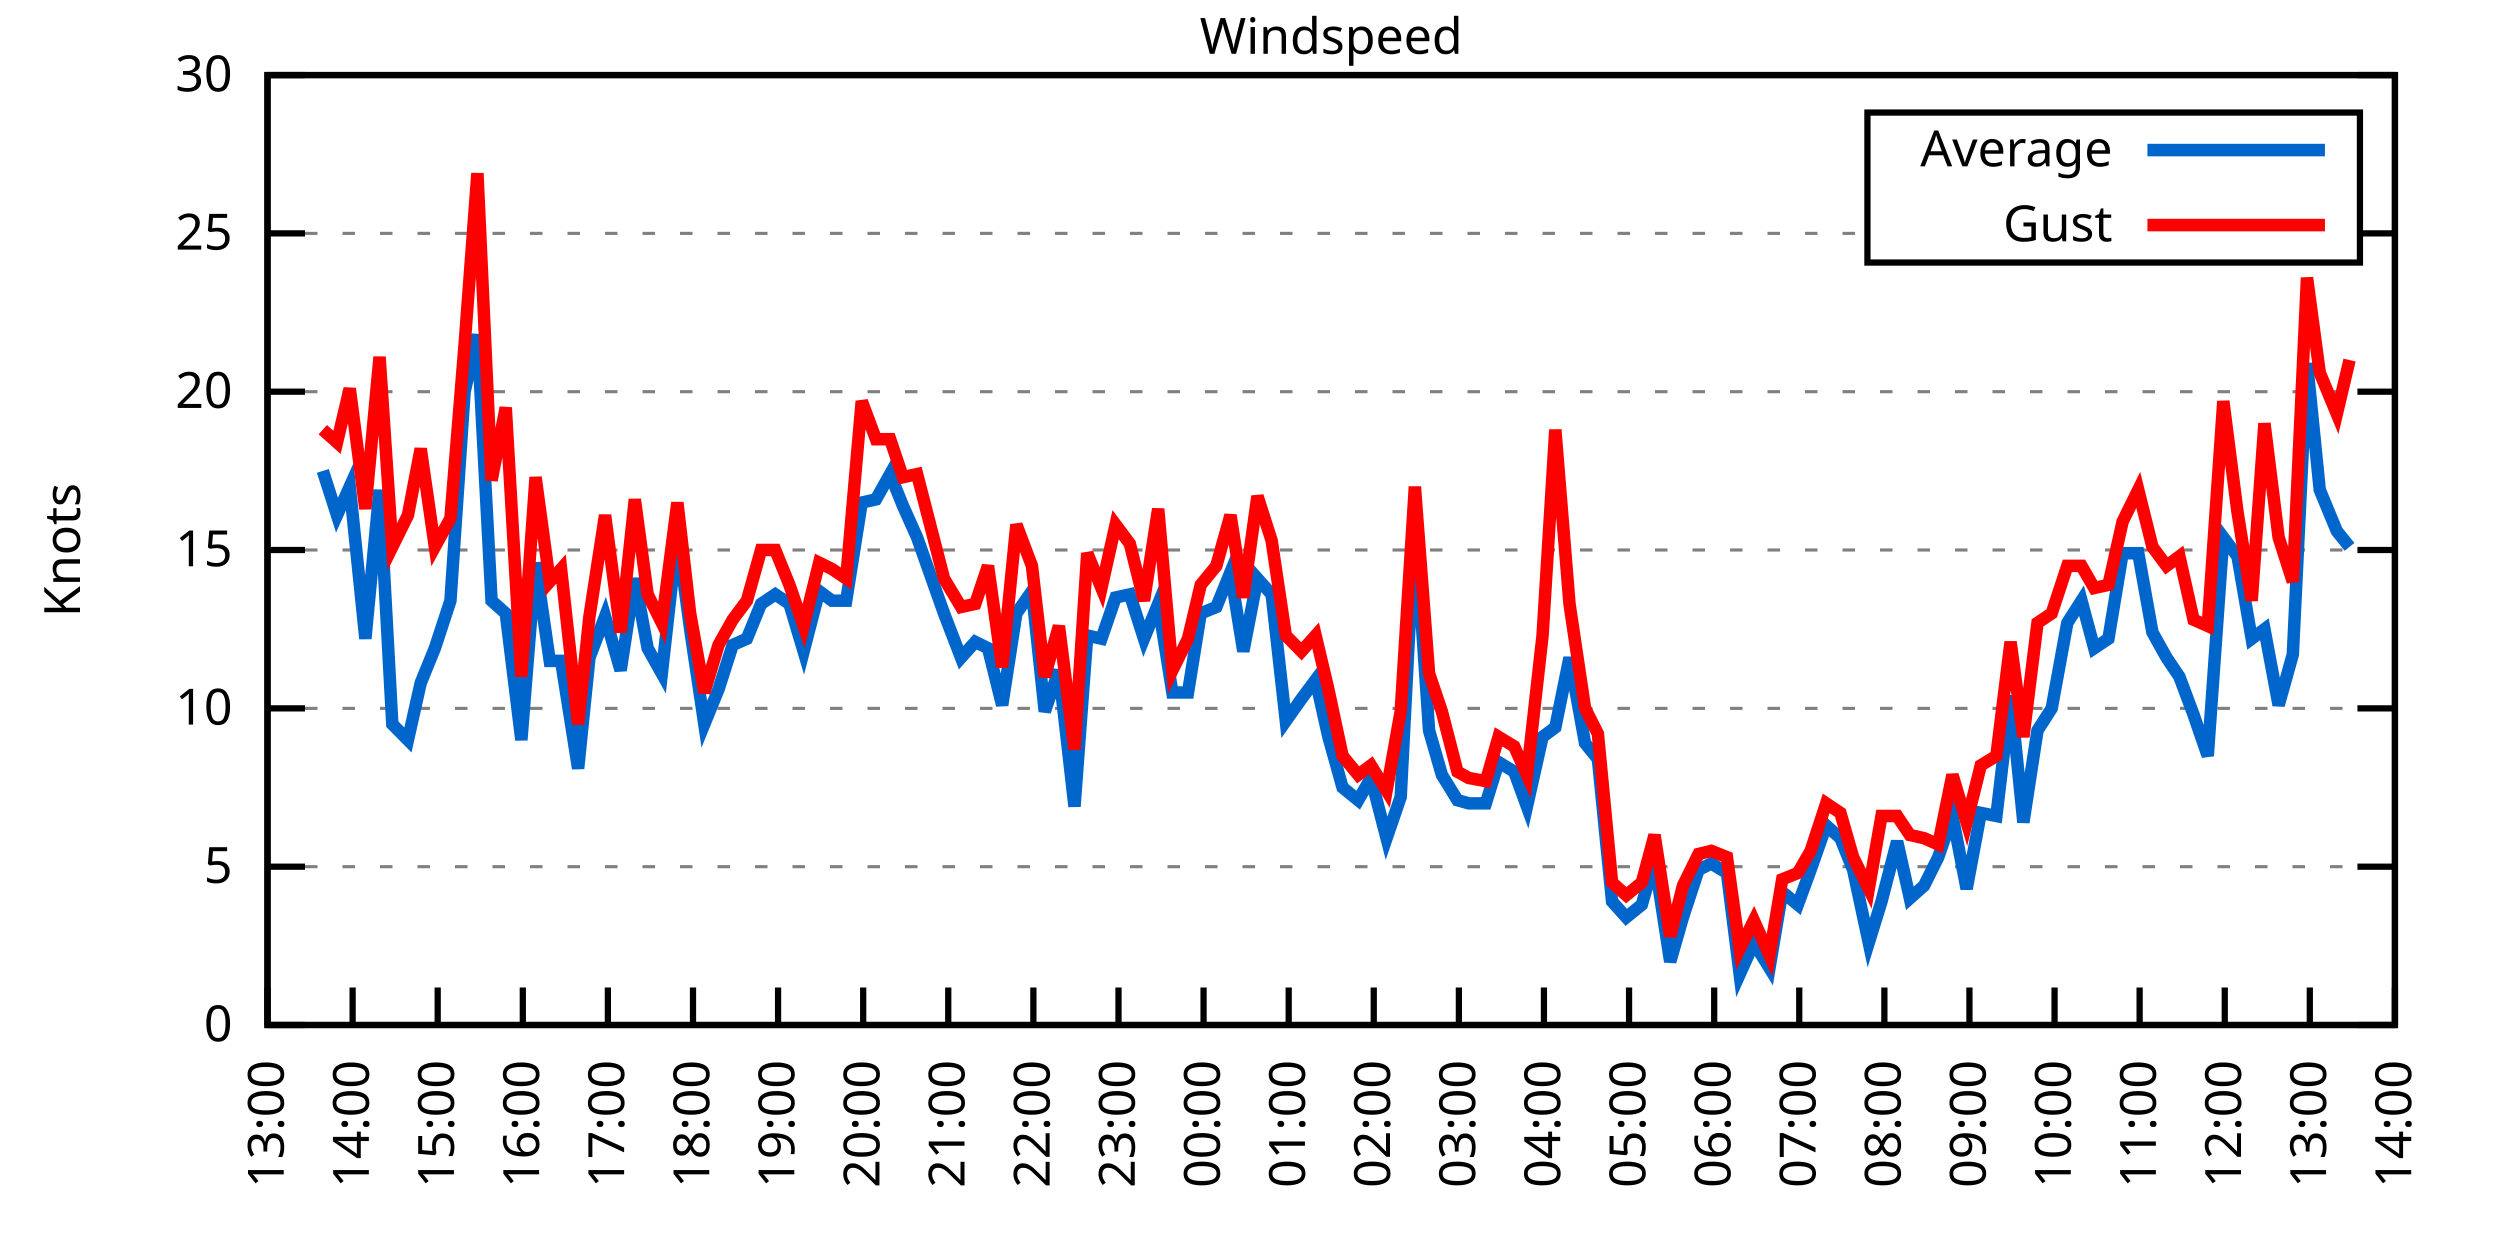
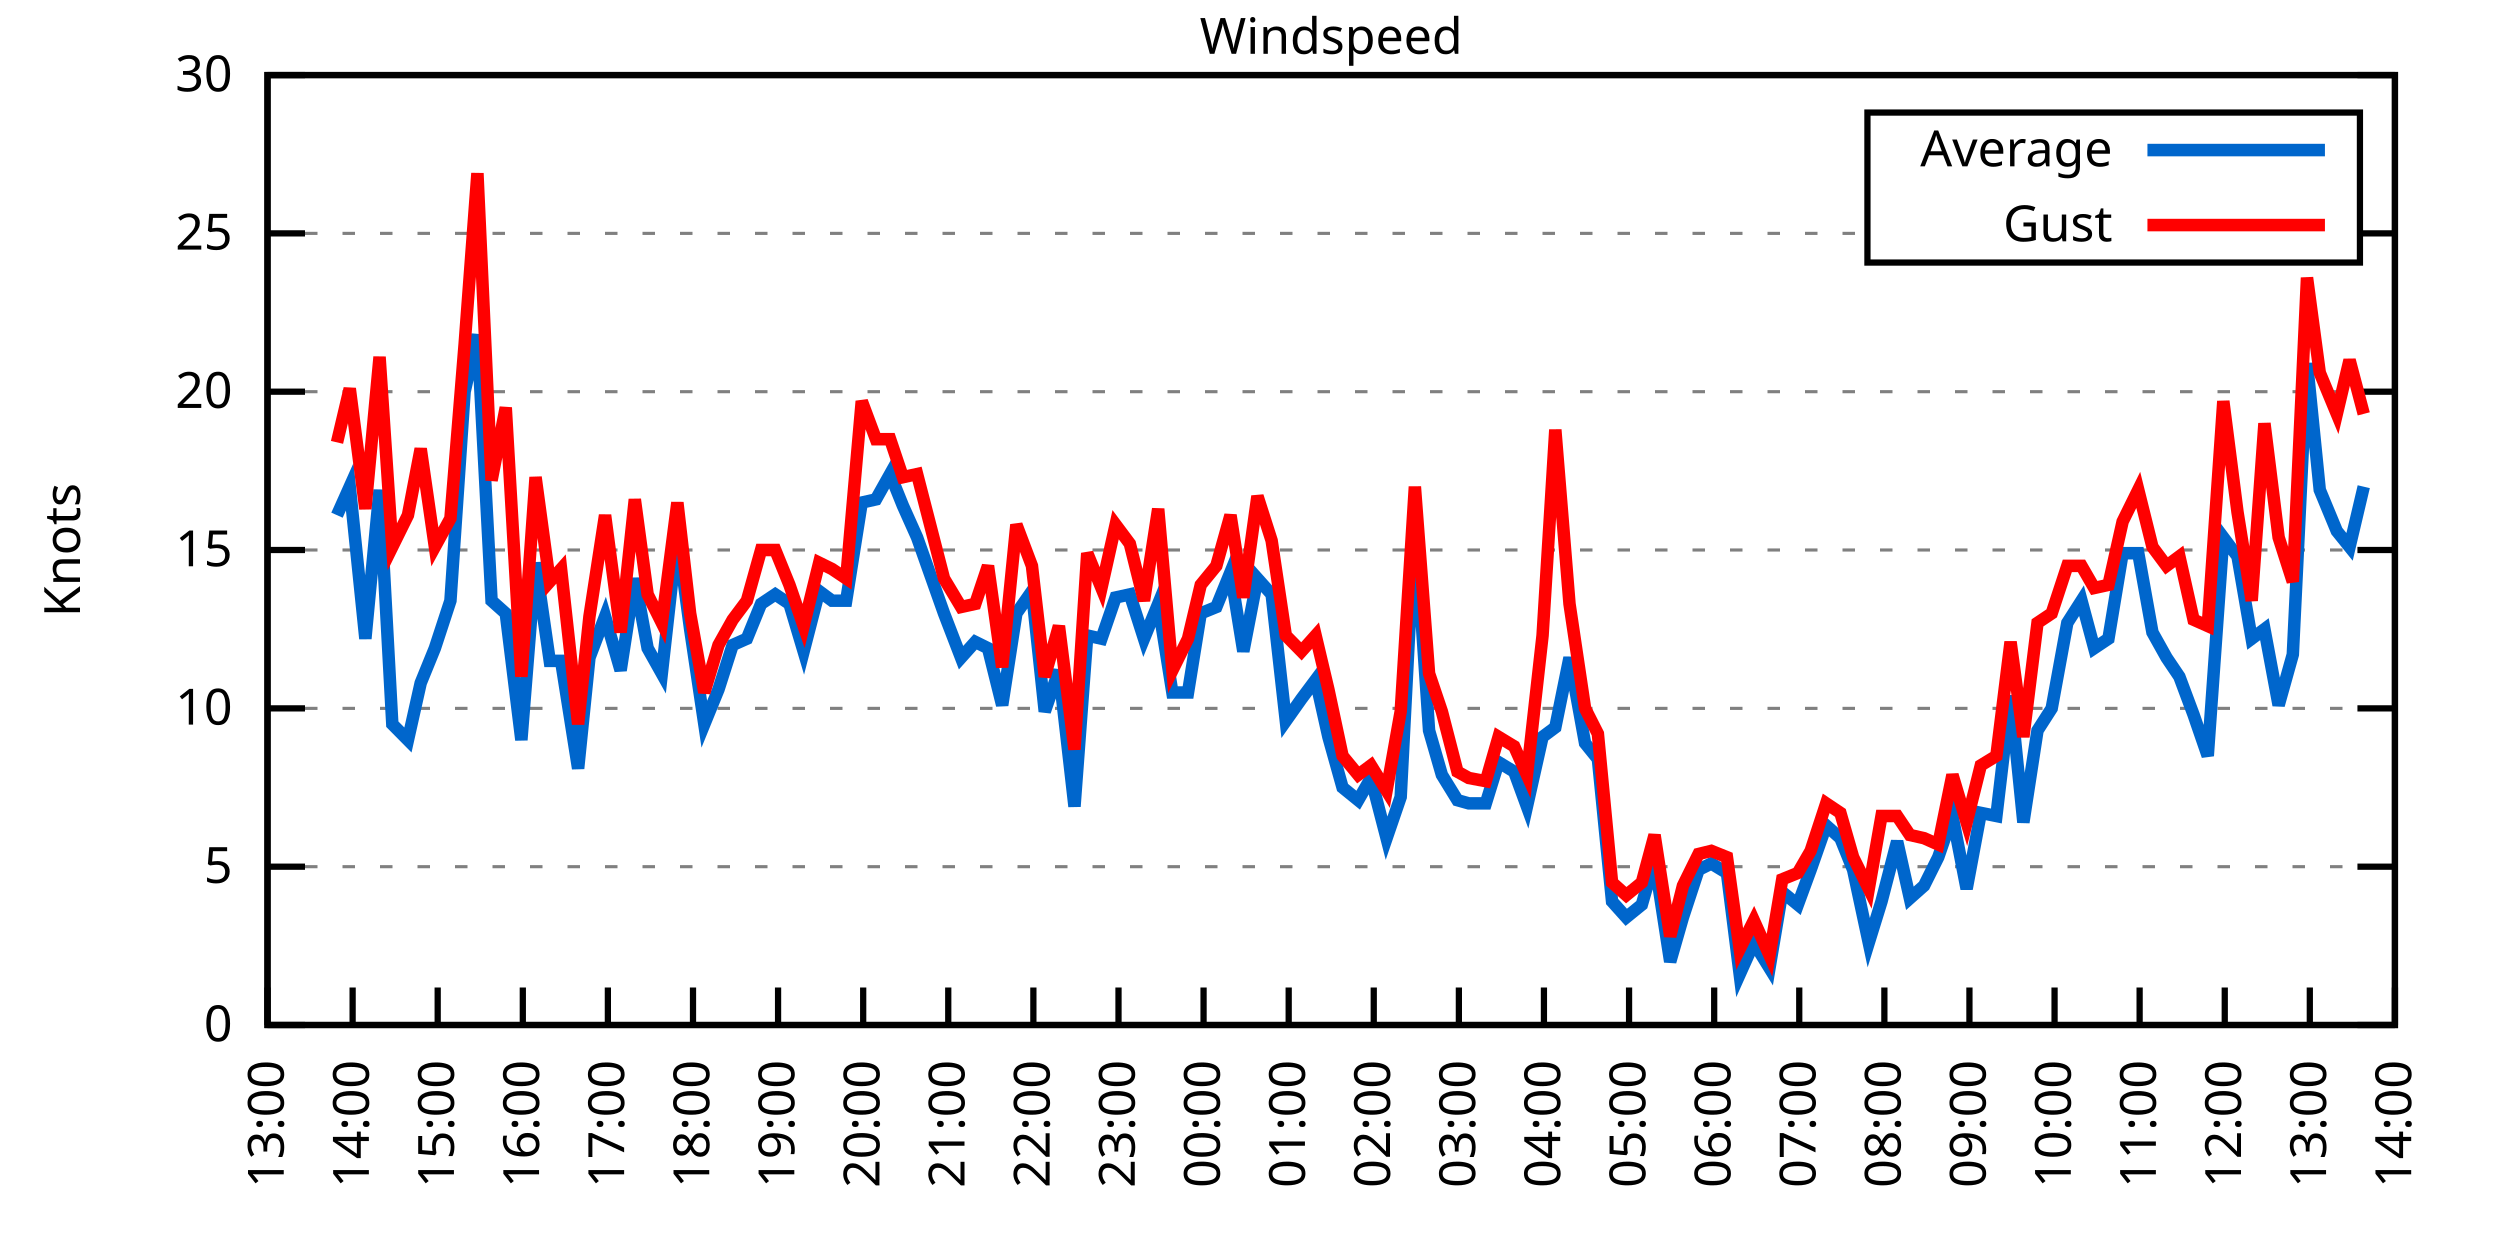
<svg xmlns="http://www.w3.org/2000/svg" xmlns:xlink="http://www.w3.org/1999/xlink" width="400" height="200" viewBox="0 0 400 200">
  <g id="gnuplot_canvas">
    <rect x="0" y="0" width="400" height="200" fill="none" />
    <defs>
      <circle id="gpDot" r="0.5" stroke-width="0.5" stroke="currentColor" />
      <path id="gpPt0" stroke-width="0.333" stroke="currentColor" d="M-1,0 h2 M0,-1 v2" />
      <path id="gpPt1" stroke-width="0.333" stroke="currentColor" d="M-1,-1 L1,1 M1,-1 L-1,1" />
      <path id="gpPt2" stroke-width="0.333" stroke="currentColor" d="M-1,0 L1,0 M0,-1 L0,1 M-1,-1 L1,1 M-1,1 L1,-1" />
      <rect id="gpPt3" stroke-width="0.333" stroke="currentColor" x="-1" y="-1" width="2" height="2" />
      <rect id="gpPt4" stroke-width="0.333" stroke="currentColor" fill="currentColor" x="-1" y="-1" width="2" height="2" />
      <circle id="gpPt5" stroke-width="0.333" stroke="currentColor" cx="0" cy="0" r="1" />
      <use xlink:href="#gpPt5" id="gpPt6" fill="currentColor" stroke="none" />
      <path id="gpPt7" stroke-width="0.333" stroke="currentColor" d="M0,-1.33 L-1.33,0.67 L1.33,0.67 z" />
      <use xlink:href="#gpPt7" id="gpPt8" fill="currentColor" stroke="none" />
      <use xlink:href="#gpPt7" id="gpPt9" stroke="currentColor" transform="rotate(180)" />
      <use xlink:href="#gpPt9" id="gpPt10" fill="currentColor" stroke="none" />
      <use xlink:href="#gpPt3" id="gpPt11" stroke="currentColor" transform="rotate(45)" />
      <use xlink:href="#gpPt11" id="gpPt12" fill="currentColor" stroke="none" />
      <path id="gpPt13" stroke-width="0.333" stroke="currentColor" d="M0,1.330 L1.265,0.411 L0.782,-1.067 L-0.782,-1.076 L-1.265,0.411 z" />
      <use xlink:href="#gpPt13" id="gpPt14" fill="currentColor" stroke="none" />
      <filter id="textbox" filterUnits="objectBoundingBox" x="0" y="0" height="1" width="1">
        <feFlood flood-color="white" flood-opacity="1" result="bgnd" />
        <feComposite in="SourceGraphic" in2="bgnd" operator="atop" />
      </filter>
      <filter id="greybox" filterUnits="objectBoundingBox" x="0" y="0" height="1" width="1">
        <feFlood flood-color="lightgrey" flood-opacity="1" result="grey" />
        <feComposite in="SourceGraphic" in2="grey" operator="atop" />
      </filter>
    </defs>
    <g fill="none" color="white" stroke="currentColor" stroke-width="1.00" stroke-linecap="butt" stroke-linejoin="miter">
</g>
    <g fill="none" color="black" stroke="currentColor" stroke-width="1.00" stroke-linecap="butt" stroke-linejoin="miter">
      <g stroke="none" shape-rendering="crispEdges">
        <polygon fill="rgb(255, 255, 255)" points="42.80,164.00 383.18,164.00 383.18,12.02 42.80,12.02 " />
      </g>
    </g>
    <g fill="none" color="black" stroke="currentColor" stroke-width="1.00" stroke-linecap="butt" stroke-linejoin="miter">
</g>
    <g fill="none" color="black" stroke="black" stroke-width="0.50" stroke-linecap="butt" stroke-linejoin="miter">
</g>
    <g fill="none" color="gray" stroke="currentColor" stroke-width="0.50" stroke-linecap="butt" stroke-linejoin="miter">
      <path stroke="gray" stroke-dasharray="2,4" class="gridline" d="M42.80,164.00 L383.19,164.00  " />
    </g>
    <g fill="none" color="gray" stroke="gray" stroke-width="1.00" stroke-linecap="butt" stroke-linejoin="miter">
</g>
    <g fill="none" color="black" stroke="currentColor" stroke-width="1.00" stroke-linecap="butt" stroke-linejoin="miter">
      <path stroke="black" d="M42.80,164.00 L48.80,164.00 M383.19,164.00 L377.19,164.00  " />
      <g transform="translate(37.20,166.60)" stroke="none" fill="black" font-family="Sans" font-size="8.00" text-anchor="end">
        <text>
          <tspan font-family="Sans"> 0</tspan>
        </text>
      </g>
    </g>
    <g fill="none" color="black" stroke="currentColor" stroke-width="1.00" stroke-linecap="butt" stroke-linejoin="miter">
</g>
    <g fill="none" color="black" stroke="black" stroke-width="0.50" stroke-linecap="butt" stroke-linejoin="miter">
</g>
    <g fill="none" color="gray" stroke="currentColor" stroke-width="0.50" stroke-linecap="butt" stroke-linejoin="miter">
      <path stroke="gray" stroke-dasharray="2,4" class="gridline" d="M42.80,138.67 L383.19,138.67  " />
    </g>
    <g fill="none" color="gray" stroke="gray" stroke-width="1.00" stroke-linecap="butt" stroke-linejoin="miter">
</g>
    <g fill="none" color="black" stroke="currentColor" stroke-width="1.00" stroke-linecap="butt" stroke-linejoin="miter">
      <path stroke="black" d="M42.80,138.67 L48.80,138.67 M383.19,138.67 L377.19,138.67  " />
      <g transform="translate(37.20,141.27)" stroke="none" fill="black" font-family="Sans" font-size="8.00" text-anchor="end">
        <text>
          <tspan font-family="Sans"> 5</tspan>
        </text>
      </g>
    </g>
    <g fill="none" color="black" stroke="currentColor" stroke-width="1.00" stroke-linecap="butt" stroke-linejoin="miter">
</g>
    <g fill="none" color="black" stroke="black" stroke-width="0.50" stroke-linecap="butt" stroke-linejoin="miter">
</g>
    <g fill="none" color="gray" stroke="currentColor" stroke-width="0.50" stroke-linecap="butt" stroke-linejoin="miter">
      <path stroke="gray" stroke-dasharray="2,4" class="gridline" d="M42.80,113.34 L383.19,113.34  " />
    </g>
    <g fill="none" color="gray" stroke="gray" stroke-width="1.00" stroke-linecap="butt" stroke-linejoin="miter">
</g>
    <g fill="none" color="black" stroke="currentColor" stroke-width="1.00" stroke-linecap="butt" stroke-linejoin="miter">
      <path stroke="black" d="M42.80,113.34 L48.80,113.34 M383.19,113.34 L377.19,113.34  " />
      <g transform="translate(37.20,115.94)" stroke="none" fill="black" font-family="Sans" font-size="8.00" text-anchor="end">
        <text>
          <tspan font-family="Sans"> 10</tspan>
        </text>
      </g>
    </g>
    <g fill="none" color="black" stroke="currentColor" stroke-width="1.00" stroke-linecap="butt" stroke-linejoin="miter">
</g>
    <g fill="none" color="black" stroke="black" stroke-width="0.50" stroke-linecap="butt" stroke-linejoin="miter">
</g>
    <g fill="none" color="gray" stroke="currentColor" stroke-width="0.50" stroke-linecap="butt" stroke-linejoin="miter">
      <path stroke="gray" stroke-dasharray="2,4" class="gridline" d="M42.80,88.00 L383.19,88.00  " />
    </g>
    <g fill="none" color="gray" stroke="gray" stroke-width="1.00" stroke-linecap="butt" stroke-linejoin="miter">
</g>
    <g fill="none" color="black" stroke="currentColor" stroke-width="1.00" stroke-linecap="butt" stroke-linejoin="miter">
      <path stroke="black" d="M42.80,88.00 L48.80,88.00 M383.19,88.00 L377.19,88.00  " />
      <g transform="translate(37.20,90.60)" stroke="none" fill="black" font-family="Sans" font-size="8.00" text-anchor="end">
        <text>
          <tspan font-family="Sans"> 15</tspan>
        </text>
      </g>
    </g>
    <g fill="none" color="black" stroke="currentColor" stroke-width="1.00" stroke-linecap="butt" stroke-linejoin="miter">
</g>
    <g fill="none" color="black" stroke="black" stroke-width="0.50" stroke-linecap="butt" stroke-linejoin="miter">
</g>
    <g fill="none" color="gray" stroke="currentColor" stroke-width="0.50" stroke-linecap="butt" stroke-linejoin="miter">
      <path stroke="gray" stroke-dasharray="2,4" class="gridline" d="M42.80,62.67 L383.19,62.67  " />
    </g>
    <g fill="none" color="gray" stroke="gray" stroke-width="1.00" stroke-linecap="butt" stroke-linejoin="miter">
</g>
    <g fill="none" color="black" stroke="currentColor" stroke-width="1.00" stroke-linecap="butt" stroke-linejoin="miter">
      <path stroke="black" d="M42.80,62.67 L48.80,62.67 M383.19,62.67 L377.19,62.67  " />
      <g transform="translate(37.20,65.27)" stroke="none" fill="black" font-family="Sans" font-size="8.00" text-anchor="end">
        <text>
          <tspan font-family="Sans"> 20</tspan>
        </text>
      </g>
    </g>
    <g fill="none" color="black" stroke="currentColor" stroke-width="1.00" stroke-linecap="butt" stroke-linejoin="miter">
</g>
    <g fill="none" color="black" stroke="black" stroke-width="0.50" stroke-linecap="butt" stroke-linejoin="miter">
</g>
    <g fill="none" color="gray" stroke="currentColor" stroke-width="0.50" stroke-linecap="butt" stroke-linejoin="miter">
      <path stroke="gray" stroke-dasharray="2,4" class="gridline" d="M42.80,37.34 L298.79,37.34 M377.59,37.34 L383.19,37.34  " />
    </g>
    <g fill="none" color="gray" stroke="gray" stroke-width="1.00" stroke-linecap="butt" stroke-linejoin="miter">
</g>
    <g fill="none" color="black" stroke="currentColor" stroke-width="1.00" stroke-linecap="butt" stroke-linejoin="miter">
      <path stroke="black" d="M42.80,37.34 L48.80,37.34 M383.19,37.34 L377.19,37.34  " />
      <g transform="translate(37.20,39.94)" stroke="none" fill="black" font-family="Sans" font-size="8.00" text-anchor="end">
        <text>
          <tspan font-family="Sans"> 25</tspan>
        </text>
      </g>
    </g>
    <g fill="none" color="black" stroke="currentColor" stroke-width="1.00" stroke-linecap="butt" stroke-linejoin="miter">
</g>
    <g fill="none" color="black" stroke="black" stroke-width="0.50" stroke-linecap="butt" stroke-linejoin="miter">
</g>
    <g fill="none" color="gray" stroke="currentColor" stroke-width="0.50" stroke-linecap="butt" stroke-linejoin="miter">
      <path stroke="gray" stroke-dasharray="2,4" class="gridline" d="M42.80,12.01 L383.19,12.01  " />
    </g>
    <g fill="none" color="gray" stroke="gray" stroke-width="1.00" stroke-linecap="butt" stroke-linejoin="miter">
</g>
    <g fill="none" color="black" stroke="currentColor" stroke-width="1.00" stroke-linecap="butt" stroke-linejoin="miter">
      <path stroke="black" d="M42.80,12.01 L48.80,12.01 M383.19,12.01 L377.19,12.01  " />
      <g transform="translate(37.20,14.61)" stroke="none" fill="black" font-family="Sans" font-size="8.00" text-anchor="end">
        <text>
          <tspan font-family="Sans"> 30</tspan>
        </text>
      </g>
    </g>
    <g fill="none" color="black" stroke="currentColor" stroke-width="1.00" stroke-linecap="butt" stroke-linejoin="miter">
      <path stroke="black" d="M42.80,164.00 L42.80,158.00  " />
      <g transform="translate(45.40,169.60) rotate(270.00)" stroke="none" fill="black" font-family="Sans" font-size="8.00" text-anchor="end">
        <text>
          <tspan font-family="Sans">13:00</tspan>
        </text>
      </g>
    </g>
    <g fill="none" color="black" stroke="currentColor" stroke-width="1.00" stroke-linecap="butt" stroke-linejoin="miter">
      <path stroke="black" d="M56.42,164.00 L56.42,158.00  " />
      <g transform="translate(59.02,169.60) rotate(270.00)" stroke="none" fill="black" font-family="Sans" font-size="8.00" text-anchor="end">
        <text>
          <tspan font-family="Sans">14:00</tspan>
        </text>
      </g>
    </g>
    <g fill="none" color="black" stroke="currentColor" stroke-width="1.00" stroke-linecap="butt" stroke-linejoin="miter">
      <path stroke="black" d="M70.03,164.00 L70.03,158.00  " />
      <g transform="translate(72.63,169.60) rotate(270.00)" stroke="none" fill="black" font-family="Sans" font-size="8.00" text-anchor="end">
        <text>
          <tspan font-family="Sans">15:00</tspan>
        </text>
      </g>
    </g>
    <g fill="none" color="black" stroke="currentColor" stroke-width="1.00" stroke-linecap="butt" stroke-linejoin="miter">
      <path stroke="black" d="M83.65,164.00 L83.65,158.00  " />
      <g transform="translate(86.25,169.60) rotate(270.00)" stroke="none" fill="black" font-family="Sans" font-size="8.00" text-anchor="end">
        <text>
          <tspan font-family="Sans">16:00</tspan>
        </text>
      </g>
    </g>
    <g fill="none" color="black" stroke="currentColor" stroke-width="1.00" stroke-linecap="butt" stroke-linejoin="miter">
      <path stroke="black" d="M97.26,164.00 L97.26,158.00  " />
      <g transform="translate(99.86,169.60) rotate(270.00)" stroke="none" fill="black" font-family="Sans" font-size="8.00" text-anchor="end">
        <text>
          <tspan font-family="Sans">17:00</tspan>
        </text>
      </g>
    </g>
    <g fill="none" color="black" stroke="currentColor" stroke-width="1.00" stroke-linecap="butt" stroke-linejoin="miter">
      <path stroke="black" d="M110.88,164.00 L110.88,158.00  " />
      <g transform="translate(113.48,169.60) rotate(270.00)" stroke="none" fill="black" font-family="Sans" font-size="8.00" text-anchor="end">
        <text>
          <tspan font-family="Sans">18:00</tspan>
        </text>
      </g>
    </g>
    <g fill="none" color="black" stroke="currentColor" stroke-width="1.00" stroke-linecap="butt" stroke-linejoin="miter">
      <path stroke="black" d="M124.49,164.00 L124.49,158.00  " />
      <g transform="translate(127.09,169.60) rotate(270.00)" stroke="none" fill="black" font-family="Sans" font-size="8.00" text-anchor="end">
        <text>
          <tspan font-family="Sans">19:00</tspan>
        </text>
      </g>
    </g>
    <g fill="none" color="black" stroke="currentColor" stroke-width="1.00" stroke-linecap="butt" stroke-linejoin="miter">
      <path stroke="black" d="M138.11,164.00 L138.11,158.00  " />
      <g transform="translate(140.71,169.60) rotate(270.00)" stroke="none" fill="black" font-family="Sans" font-size="8.00" text-anchor="end">
        <text>
          <tspan font-family="Sans">20:00</tspan>
        </text>
      </g>
    </g>
    <g fill="none" color="black" stroke="currentColor" stroke-width="1.00" stroke-linecap="butt" stroke-linejoin="miter">
      <path stroke="black" d="M151.72,164.00 L151.72,158.00  " />
      <g transform="translate(154.32,169.60) rotate(270.00)" stroke="none" fill="black" font-family="Sans" font-size="8.00" text-anchor="end">
        <text>
          <tspan font-family="Sans">21:00</tspan>
        </text>
      </g>
    </g>
    <g fill="none" color="black" stroke="currentColor" stroke-width="1.00" stroke-linecap="butt" stroke-linejoin="miter">
      <path stroke="black" d="M165.34,164.00 L165.34,158.00  " />
      <g transform="translate(167.94,169.60) rotate(270.00)" stroke="none" fill="black" font-family="Sans" font-size="8.00" text-anchor="end">
        <text>
          <tspan font-family="Sans">22:00</tspan>
        </text>
      </g>
    </g>
    <g fill="none" color="black" stroke="currentColor" stroke-width="1.00" stroke-linecap="butt" stroke-linejoin="miter">
      <path stroke="black" d="M178.96,164.00 L178.96,158.00  " />
      <g transform="translate(181.56,169.60) rotate(270.00)" stroke="none" fill="black" font-family="Sans" font-size="8.00" text-anchor="end">
        <text>
          <tspan font-family="Sans">23:00</tspan>
        </text>
      </g>
    </g>
    <g fill="none" color="black" stroke="currentColor" stroke-width="1.00" stroke-linecap="butt" stroke-linejoin="miter">
      <path stroke="black" d="M192.57,164.00 L192.57,158.00  " />
      <g transform="translate(195.17,169.60) rotate(270.00)" stroke="none" fill="black" font-family="Sans" font-size="8.00" text-anchor="end">
        <text>
          <tspan font-family="Sans">00:00</tspan>
        </text>
      </g>
    </g>
    <g fill="none" color="black" stroke="currentColor" stroke-width="1.00" stroke-linecap="butt" stroke-linejoin="miter">
      <path stroke="black" d="M206.19,164.00 L206.19,158.00  " />
      <g transform="translate(208.79,169.60) rotate(270.00)" stroke="none" fill="black" font-family="Sans" font-size="8.00" text-anchor="end">
        <text>
          <tspan font-family="Sans">01:00</tspan>
        </text>
      </g>
    </g>
    <g fill="none" color="black" stroke="currentColor" stroke-width="1.00" stroke-linecap="butt" stroke-linejoin="miter">
      <path stroke="black" d="M219.80,164.00 L219.80,158.00  " />
      <g transform="translate(222.40,169.60) rotate(270.00)" stroke="none" fill="black" font-family="Sans" font-size="8.00" text-anchor="end">
        <text>
          <tspan font-family="Sans">02:00</tspan>
        </text>
      </g>
    </g>
    <g fill="none" color="black" stroke="currentColor" stroke-width="1.00" stroke-linecap="butt" stroke-linejoin="miter">
      <path stroke="black" d="M233.42,164.00 L233.42,158.00  " />
      <g transform="translate(236.02,169.60) rotate(270.00)" stroke="none" fill="black" font-family="Sans" font-size="8.00" text-anchor="end">
        <text>
          <tspan font-family="Sans">03:00</tspan>
        </text>
      </g>
    </g>
    <g fill="none" color="black" stroke="currentColor" stroke-width="1.00" stroke-linecap="butt" stroke-linejoin="miter">
      <path stroke="black" d="M247.03,164.00 L247.03,158.00  " />
      <g transform="translate(249.63,169.60) rotate(270.00)" stroke="none" fill="black" font-family="Sans" font-size="8.00" text-anchor="end">
        <text>
          <tspan font-family="Sans">04:00</tspan>
        </text>
      </g>
    </g>
    <g fill="none" color="black" stroke="currentColor" stroke-width="1.00" stroke-linecap="butt" stroke-linejoin="miter">
      <path stroke="black" d="M260.65,164.00 L260.65,158.00  " />
      <g transform="translate(263.25,169.60) rotate(270.00)" stroke="none" fill="black" font-family="Sans" font-size="8.00" text-anchor="end">
        <text>
          <tspan font-family="Sans">05:00</tspan>
        </text>
      </g>
    </g>
    <g fill="none" color="black" stroke="currentColor" stroke-width="1.00" stroke-linecap="butt" stroke-linejoin="miter">
      <path stroke="black" d="M274.27,164.00 L274.27,158.00  " />
      <g transform="translate(276.87,169.60) rotate(270.00)" stroke="none" fill="black" font-family="Sans" font-size="8.00" text-anchor="end">
        <text>
          <tspan font-family="Sans">06:00</tspan>
        </text>
      </g>
    </g>
    <g fill="none" color="black" stroke="currentColor" stroke-width="1.00" stroke-linecap="butt" stroke-linejoin="miter">
      <path stroke="black" d="M287.88,164.00 L287.88,158.00  " />
      <g transform="translate(290.48,169.60) rotate(270.00)" stroke="none" fill="black" font-family="Sans" font-size="8.00" text-anchor="end">
        <text>
          <tspan font-family="Sans">07:00</tspan>
        </text>
      </g>
    </g>
    <g fill="none" color="black" stroke="currentColor" stroke-width="1.00" stroke-linecap="butt" stroke-linejoin="miter">
      <path stroke="black" d="M301.50,164.00 L301.50,158.00  " />
      <g transform="translate(304.10,169.60) rotate(270.00)" stroke="none" fill="black" font-family="Sans" font-size="8.00" text-anchor="end">
        <text>
          <tspan font-family="Sans">08:00</tspan>
        </text>
      </g>
    </g>
    <g fill="none" color="black" stroke="currentColor" stroke-width="1.00" stroke-linecap="butt" stroke-linejoin="miter">
      <path stroke="black" d="M315.11,164.00 L315.11,158.00  " />
      <g transform="translate(317.71,169.60) rotate(270.00)" stroke="none" fill="black" font-family="Sans" font-size="8.00" text-anchor="end">
        <text>
          <tspan font-family="Sans">09:00</tspan>
        </text>
      </g>
    </g>
    <g fill="none" color="black" stroke="currentColor" stroke-width="1.00" stroke-linecap="butt" stroke-linejoin="miter">
      <path stroke="black" d="M328.73,164.00 L328.73,158.00  " />
      <g transform="translate(331.33,169.60) rotate(270.00)" stroke="none" fill="black" font-family="Sans" font-size="8.00" text-anchor="end">
        <text>
          <tspan font-family="Sans">10:00</tspan>
        </text>
      </g>
    </g>
    <g fill="none" color="black" stroke="currentColor" stroke-width="1.00" stroke-linecap="butt" stroke-linejoin="miter">
      <path stroke="black" d="M342.34,164.00 L342.34,158.00  " />
      <g transform="translate(344.94,169.60) rotate(270.00)" stroke="none" fill="black" font-family="Sans" font-size="8.00" text-anchor="end">
        <text>
          <tspan font-family="Sans">11:00</tspan>
        </text>
      </g>
    </g>
    <g fill="none" color="black" stroke="currentColor" stroke-width="1.00" stroke-linecap="butt" stroke-linejoin="miter">
      <path stroke="black" d="M355.96,164.00 L355.96,158.00  " />
      <g transform="translate(358.56,169.60) rotate(270.00)" stroke="none" fill="black" font-family="Sans" font-size="8.00" text-anchor="end">
        <text>
          <tspan font-family="Sans">12:00</tspan>
        </text>
      </g>
    </g>
    <g fill="none" color="black" stroke="currentColor" stroke-width="1.00" stroke-linecap="butt" stroke-linejoin="miter">
      <path stroke="black" d="M369.57,164.00 L369.57,158.00  " />
      <g transform="translate(372.17,169.60) rotate(270.00)" stroke="none" fill="black" font-family="Sans" font-size="8.00" text-anchor="end">
        <text>
          <tspan font-family="Sans">13:00</tspan>
        </text>
      </g>
    </g>
    <g fill="none" color="black" stroke="currentColor" stroke-width="1.00" stroke-linecap="butt" stroke-linejoin="miter">
      <path stroke="black" d="M383.19,164.00 L383.19,158.00  " />
      <g transform="translate(385.79,169.60) rotate(270.00)" stroke="none" fill="black" font-family="Sans" font-size="8.00" text-anchor="end">
        <text>
          <tspan font-family="Sans">14:00</tspan>
        </text>
      </g>
    </g>
    <g fill="none" color="black" stroke="currentColor" stroke-width="1.00" stroke-linecap="butt" stroke-linejoin="miter">
</g>
    <g fill="none" color="black" stroke="currentColor" stroke-width="1.00" stroke-linecap="butt" stroke-linejoin="miter">
      <path stroke="black" d="M42.80,12.01 L42.80,164.00 L383.19,164.00 L383.19,12.01 L42.80,12.01 Z  " />
    </g>
    <g fill="none" color="black" stroke="currentColor" stroke-width="1.00" stroke-linecap="butt" stroke-linejoin="miter">
</g>
    <g fill="none" color="black" stroke="currentColor" stroke-width="1.00" stroke-linecap="butt" stroke-linejoin="miter">
      <path stroke="black" d="M298.79,42.01 L298.79,18.01 L377.59,18.01 L377.59,42.01 L298.79,42.01 Z  " />
    </g>
    <g id="Windspeed_plot_1">
      <g fill="none" color="white" stroke="black" stroke-width="2.00" stroke-linecap="butt" stroke-linejoin="miter">
</g>
      <g fill="none" color="black" stroke="currentColor" stroke-width="2.00" stroke-linecap="butt" stroke-linejoin="miter">
        <g transform="translate(337.99,26.61)" stroke="none" fill="black" font-family="Sans" font-size="8.00" text-anchor="end">
          <text>
            <tspan font-family="Sans">Average</tspan>
          </text>
        </g>
      </g>
      <g fill="none" color="black" stroke="currentColor" stroke-width="2.00" stroke-linecap="butt" stroke-linejoin="miter">
-         <path stroke="rgb(  0, 102, 204)" d="M343.59,24.01 L371.99,24.01 M51.65,75.34 L53.92,82.43 L55.96,77.87 L58.46,102.19 L60.73,78.38 L62.77,115.87   L65.27,118.40 L67.31,109.28 L69.58,103.71 L72.07,96.11 L74.34,62.67 L76.39,53.55 L78.65,96.11 L80.92,98.14   L83.42,118.40 L85.69,90.03 L87.96,105.74 L89.77,105.74 L92.50,122.96 L94.31,105.23 L96.81,98.64 L99.30,107.26   L101.57,92.56 L103.62,103.71 L105.89,107.76 L108.38,85.47 L110.42,100.67 L112.69,115.87 L114.96,110.30 L117.23,103.20   L119.50,102.19 L121.77,96.62 L124.04,95.10 L126.31,96.62 L128.58,104.22 L131.07,94.59 L133.12,96.11 L135.39,96.11   L137.88,80.41 L140.15,79.90 L142.42,75.85 L144.46,80.91 L146.73,85.98 L151.04,98.14 L153.77,105.23 L156.04,102.70   L158.08,103.71 L160.35,112.83 L162.62,98.14 L165.11,94.59 L167.16,113.84 L169.43,107.26 L171.92,129.04 L173.96,101.68   L176.23,102.19 L178.50,95.60 L180.77,95.10 L183.04,102.19 L185.31,96.62 L187.58,110.80 L190.08,110.80 L192.12,98.14   L194.61,97.12 L196.88,91.55 L198.93,104.22 L201.19,92.56 L203.46,95.10 L205.73,115.36 L208.23,111.82 L210.50,108.78   L212.54,117.90 L214.81,126.00 L217.31,128.03 L219.35,124.48 L221.85,134.11 L224.11,127.52 L226.38,83.45 L228.65,116.88   L230.70,123.98 L233.19,128.03 L235.01,128.54 L237.73,128.54 L239.77,121.95 L242.27,123.47 L244.31,129.04 L246.81,117.90   L248.85,116.38 L251.12,105.23 L253.61,118.91 L255.66,121.44 L257.93,144.24 L260.20,146.77 L262.69,144.75 L264.73,137.66   L267.23,153.87 L269.27,146.77 L271.77,139.17 L273.81,138.16 L276.31,139.68 L278.35,155.89 L280.62,150.83 L283.12,154.88   L285.16,142.72 L287.65,144.75 L289.70,139.17 L292.19,132.08 L294.46,134.11 L296.50,139.17 L299.00,150.83 L301.04,144.24   L303.54,134.62 L305.58,143.73 L307.85,141.71 L310.12,137.15 L312.39,130.56 L314.66,142.21 L316.93,130.06 L319.42,130.56   L321.69,111.31 L323.74,131.58 L326.00,116.88 L328.27,113.34 L330.77,99.66 L333.04,96.11 L335.08,103.71 L337.35,102.19   L339.62,88.51 L342.12,88.51 L344.39,101.18 L346.65,105.23 L348.70,108.27 L350.97,114.35 L353.24,120.94 L355.73,85.98   L358.00,89.02 L360.27,102.19 L362.31,100.67 L364.58,112.83 L366.85,104.72 L369.12,58.11 L371.16,78.38 L373.89,84.97   L375.93,87.50  " />
+         <path stroke="rgb(  0, 102, 204)" d="M343.59,24.01 L371.99,24.01 M53.92,82.43 L55.96,77.87 L58.46,102.19 L60.73,78.38 L62.77,115.87 L65.27,118.40   L67.31,109.28 L69.58,103.71 L72.07,96.11 L74.34,62.67 L76.39,53.55 L78.65,96.11 L80.92,98.14 L83.42,118.40   L85.69,90.03 L87.96,105.74 L89.77,105.74 L92.50,122.96 L94.31,105.23 L96.81,98.64 L99.30,107.26 L101.57,92.56   L103.62,103.71 L105.89,107.76 L108.38,85.47 L110.42,100.67 L112.69,115.87 L114.96,110.30 L117.23,103.20 L119.50,102.19   L121.77,96.62 L124.04,95.10 L126.31,96.62 L128.58,104.22 L131.07,94.59 L133.12,96.11 L135.39,96.11 L137.88,80.41   L140.15,79.90 L142.42,75.85 L144.46,80.91 L146.73,85.98 L151.04,98.14 L153.77,105.23 L156.04,102.70 L158.08,103.71   L160.35,112.83 L162.62,98.14 L165.11,94.59 L167.16,113.84 L169.43,107.26 L171.92,129.04 L173.96,101.68 L176.23,102.19   L178.50,95.60 L180.77,95.10 L183.04,102.19 L185.31,96.62 L187.58,110.80 L190.08,110.80 L192.12,98.14 L194.61,97.12   L196.88,91.55 L198.93,104.22 L201.19,92.56 L203.46,95.10 L205.73,115.36 L208.23,111.82 L210.50,108.78 L212.54,117.90   L214.81,126.00 L217.31,128.03 L219.35,124.48 L221.85,134.11 L224.11,127.52 L226.38,83.45 L228.65,116.88 L230.70,123.98   L233.19,128.03 L235.01,128.54 L237.73,128.54 L239.77,121.95 L242.27,123.47 L244.31,129.04 L246.81,117.90 L248.85,116.38   L251.12,105.23 L253.61,118.91 L255.66,121.44 L257.93,144.24 L260.20,146.77 L262.69,144.75 L264.73,137.66 L267.23,153.87   L269.27,146.77 L271.77,139.17 L273.81,138.16 L276.31,139.68 L278.35,155.89 L280.62,150.83 L283.12,154.88 L285.16,142.72   L287.65,144.75 L289.70,139.17 L292.19,132.08 L294.46,134.11 L296.50,139.17 L299.00,150.83 L301.04,144.24 L303.54,134.62   L305.58,143.73 L307.85,141.71 L310.12,137.15 L312.39,130.56 L314.66,142.21 L316.93,130.06 L319.42,130.56 L321.69,111.31   L323.74,131.58 L326.00,116.88 L328.27,113.34 L330.77,99.66 L333.04,96.11 L335.08,103.71 L337.35,102.19 L339.62,88.51   L342.12,88.51 L344.39,101.18 L346.65,105.23 L348.70,108.27 L350.97,114.35 L353.24,120.94 L355.73,85.98 L358.00,89.02   L360.27,102.19 L362.31,100.67 L364.58,112.83 L366.85,104.72 L369.12,58.11 L371.16,78.38 L373.89,84.97 L375.93,87.50   L378.20,77.87  " />
      </g>
    </g>
    <g id="Windspeed_plot_2">
      <g fill="none" color="black" stroke="currentColor" stroke-width="2.00" stroke-linecap="butt" stroke-linejoin="miter">
        <g transform="translate(337.99,38.61)" stroke="none" fill="black" font-family="Sans" font-size="8.00" text-anchor="end">
          <text>
            <tspan font-family="Sans">Gust</tspan>
          </text>
        </g>
      </g>
      <g fill="none" color="black" stroke="currentColor" stroke-width="2.00" stroke-linecap="butt" stroke-linejoin="miter">
-         <path stroke="rgb(255,   0,   0)" d="M343.59,36.01 L371.99,36.01 M51.65,68.75 L53.92,70.78 L55.96,62.17 L58.46,81.42 L60.73,57.10 L62.77,87.50   L65.27,82.43 L67.31,71.79 L69.58,87.50 L72.07,82.94 L74.34,55.07 L76.39,27.72 L78.65,76.86 L80.92,65.21   L83.42,108.27 L85.69,76.35 L87.96,93.07 L89.77,91.04 L92.50,115.87 L94.31,98.64 L96.81,82.43 L99.30,101.18   L101.57,79.90 L103.62,95.10 L105.89,99.66 L108.38,80.41 L110.42,98.14 L112.69,110.80 L114.96,103.20 L117.23,99.15   L119.50,96.11 L121.77,88.00 L124.04,88.00 L126.31,93.58 L128.58,100.16 L131.07,90.03 L133.12,91.04 L135.39,92.56   L137.88,64.19 L140.15,70.27 L142.42,70.27 L144.46,76.35 L146.73,75.85 L151.04,92.56 L153.77,97.12 L156.04,96.62   L158.08,90.54 L160.35,106.75 L162.62,83.95 L165.11,90.54 L167.16,108.27 L169.43,100.16 L171.92,119.92 L173.96,88.51   L176.23,94.08 L178.50,83.95 L180.77,86.99 L183.04,96.11 L185.31,81.42 L187.58,107.26 L190.08,102.19 L192.12,93.58   L194.61,90.54 L196.88,82.43 L198.93,95.60 L201.19,79.39 L203.46,86.49 L205.73,101.68 L208.23,104.22 L210.50,101.68   L212.54,110.30 L214.81,120.94 L217.31,123.98 L219.35,122.46 L221.85,126.51 L224.11,113.84 L226.38,77.87 L228.65,107.76   L230.70,113.84 L233.19,123.47 L235.01,124.48 L237.73,124.99 L239.77,117.90 L242.27,119.42 L244.31,123.98 L246.81,101.68   L248.85,68.75 L251.12,96.62 L253.61,113.34 L255.66,117.39 L257.93,141.20 L260.20,143.23 L262.69,141.20 L264.73,133.60   L267.23,149.81 L269.27,141.71 L271.77,136.64 L273.81,136.14 L276.31,137.15 L278.35,151.84 L280.62,147.28 L283.12,152.85   L285.16,140.69 L287.65,139.68 L289.70,136.14 L292.19,128.54 L294.46,130.06 L296.50,137.15 L299.00,142.21 L301.04,130.56   L303.54,130.56 L305.58,133.60 L307.85,134.11 L310.12,135.12 L312.39,123.98 L314.66,131.58 L316.93,122.46 L319.42,120.94   L321.69,102.70 L323.74,117.90 L326.00,99.66 L328.27,98.14 L330.77,90.54 L333.04,90.54 L335.08,94.08 L337.35,93.58   L339.62,83.45 L342.12,78.38 L344.39,87.50 L346.65,90.54 L348.70,89.02 L350.97,99.15 L353.24,100.16 L355.73,64.19   L358.00,81.93 L360.27,96.11 L362.31,67.74 L364.58,85.98 L366.85,93.07 L369.12,44.43 L371.16,59.63 L373.89,66.22   L375.93,57.61  " />
+         <path stroke="rgb(255,   0,   0)" d="M343.59,36.01 L371.99,36.01 M53.92,70.78 L55.96,62.17 L58.46,81.42 L60.73,57.10 L62.77,87.50 L65.27,82.43   L67.31,71.79 L69.58,87.50 L72.07,82.94 L74.34,55.07 L76.39,27.72 L78.65,76.86 L80.92,65.21 L83.42,108.27   L85.69,76.35 L87.96,93.07 L89.77,91.04 L92.50,115.87 L94.31,98.64 L96.81,82.43 L99.30,101.18 L101.57,79.90   L103.62,95.10 L105.89,99.66 L108.38,80.41 L110.42,98.14 L112.69,110.80 L114.96,103.20 L117.23,99.15 L119.50,96.11   L121.77,88.00 L124.04,88.00 L126.31,93.58 L128.58,100.16 L131.07,90.03 L133.12,91.04 L135.39,92.56 L137.88,64.19   L140.15,70.27 L142.42,70.27 L144.46,76.35 L146.73,75.85 L151.04,92.56 L153.77,97.12 L156.04,96.62 L158.08,90.54   L160.35,106.75 L162.62,83.95 L165.11,90.54 L167.16,108.27 L169.43,100.16 L171.92,119.92 L173.96,88.51 L176.23,94.08   L178.50,83.95 L180.77,86.99 L183.04,96.11 L185.31,81.42 L187.58,107.26 L190.08,102.19 L192.12,93.58 L194.61,90.54   L196.88,82.43 L198.93,95.60 L201.19,79.39 L203.46,86.49 L205.73,101.68 L208.23,104.22 L210.50,101.68 L212.54,110.30   L214.81,120.94 L217.31,123.98 L219.35,122.46 L221.85,126.51 L224.11,113.84 L226.38,77.87 L228.65,107.76 L230.70,113.84   L233.19,123.47 L235.01,124.48 L237.73,124.99 L239.77,117.90 L242.27,119.42 L244.31,123.98 L246.81,101.68 L248.85,68.75   L251.12,96.62 L253.61,113.34 L255.66,117.39 L257.93,141.20 L260.20,143.23 L262.69,141.20 L264.73,133.60 L267.23,149.81   L269.27,141.71 L271.77,136.64 L273.81,136.14 L276.31,137.15 L278.35,151.84 L280.62,147.28 L283.12,152.85 L285.16,140.69   L287.65,139.68 L289.70,136.14 L292.19,128.54 L294.46,130.06 L296.50,137.15 L299.00,142.21 L301.04,130.56 L303.54,130.56   L305.58,133.60 L307.85,134.11 L310.12,135.12 L312.39,123.98 L314.66,131.58 L316.93,122.46 L319.42,120.94 L321.69,102.70   L323.74,117.90 L326.00,99.66 L328.27,98.14 L330.77,90.54 L333.04,90.54 L335.08,94.08 L337.35,93.58 L339.62,83.45   L342.12,78.38 L344.39,87.50 L346.65,90.54 L348.70,89.02 L350.97,99.15 L353.24,100.16 L355.73,64.19 L358.00,81.93   L360.27,96.11 L362.31,67.74 L364.58,85.98 L366.85,93.07 L369.12,44.43 L371.16,59.63 L373.89,66.22 L375.93,57.61   L378.20,66.22  " />
      </g>
    </g>
    <g fill="none" color="black" stroke="currentColor" stroke-width="2.00" stroke-linecap="butt" stroke-linejoin="miter">
</g>
    <g fill="none" color="black" stroke="black" stroke-width="1.00" stroke-linecap="butt" stroke-linejoin="miter">
</g>
    <g fill="none" color="black" stroke="currentColor" stroke-width="1.00" stroke-linecap="butt" stroke-linejoin="miter">
      <path stroke="black" d="M42.80,12.01 L42.80,164.00 L383.19,164.00 L383.19,12.01 L42.80,12.01 Z  " />
      <g transform="translate(12.80,88.01) rotate(270.00)" stroke="none" fill="black" font-family="Sans" font-size="8.00" text-anchor="middle">
        <text>
          <tspan font-family="Sans">Knots</tspan>
        </text>
      </g>
    </g>
    <g fill="none" color="black" stroke="currentColor" stroke-width="1.00" stroke-linecap="butt" stroke-linejoin="miter">
</g>
    <g fill="none" color="black" stroke="currentColor" stroke-width="1.00" stroke-linecap="butt" stroke-linejoin="miter">
      <g transform="translate(212.99,8.61)" stroke="none" fill="black" font-family="Sans" font-size="8.00" text-anchor="middle">
        <text>
          <tspan font-family="Sans">Windspeed</tspan>
        </text>
      </g>
    </g>
    <g fill="none" color="black" stroke="currentColor" stroke-width="1.00" stroke-linecap="butt" stroke-linejoin="miter">
</g>
  </g>
</svg>
